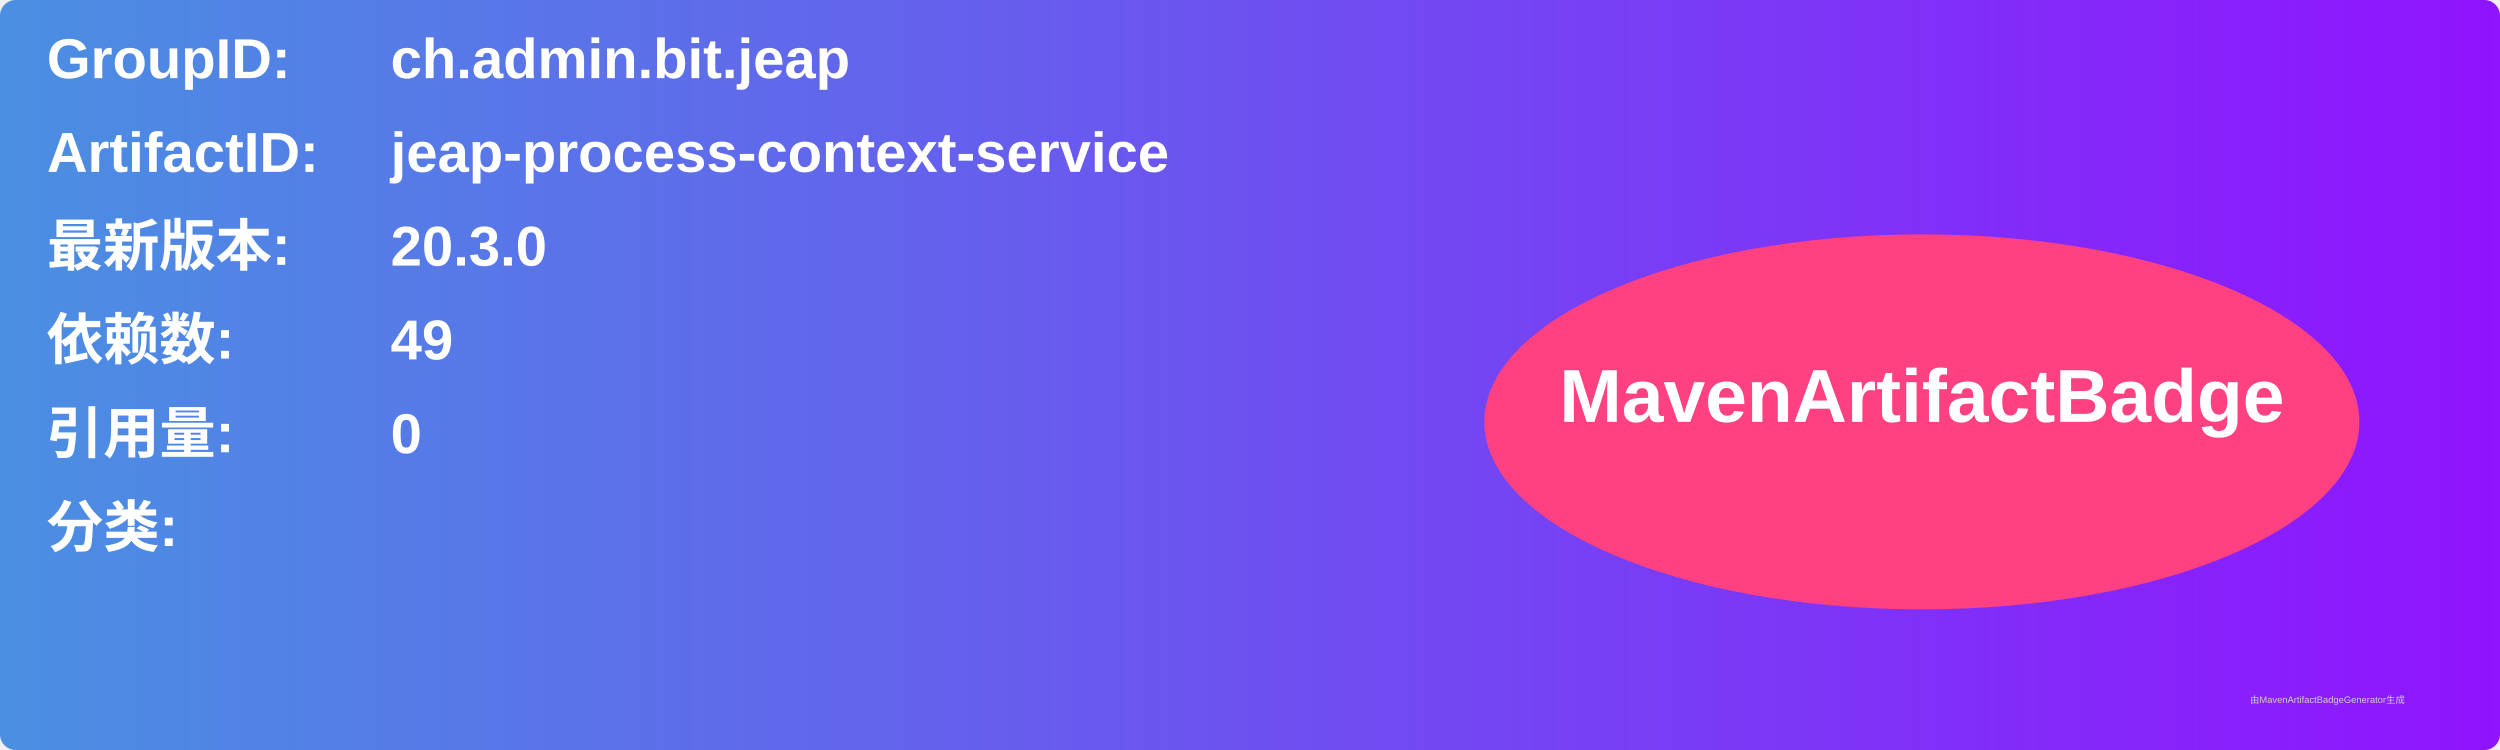
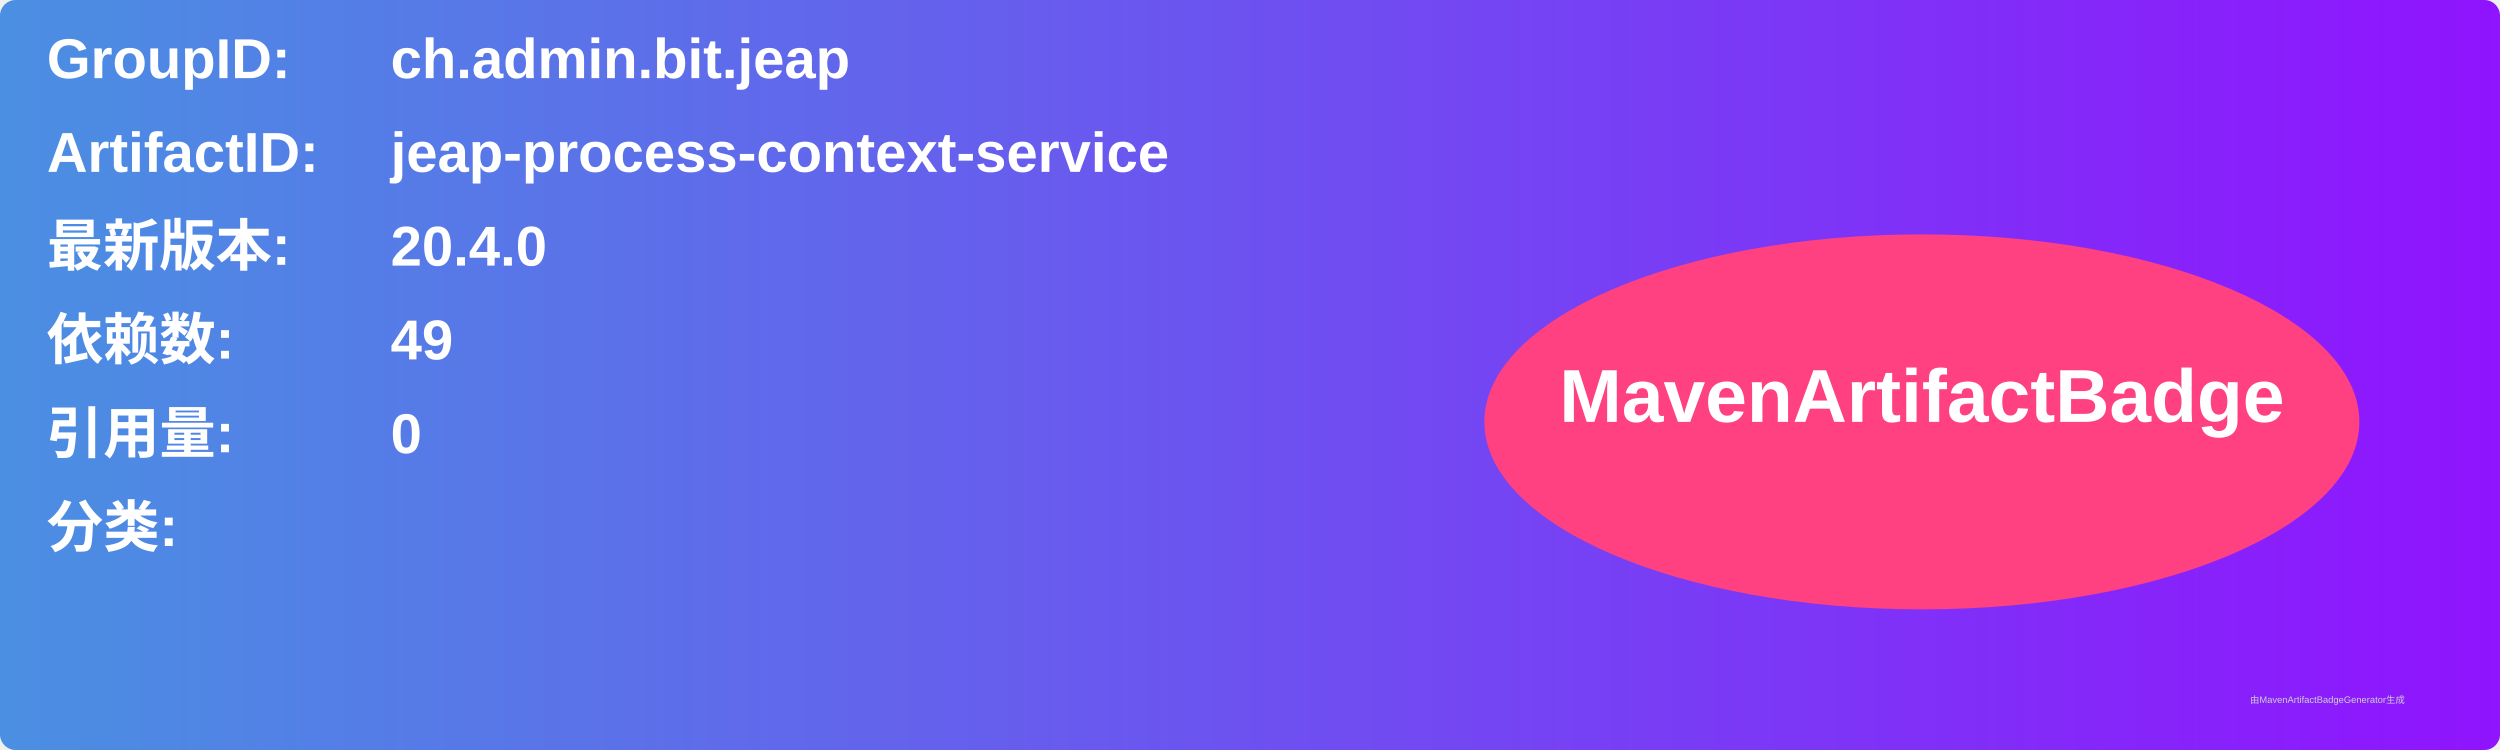
<svg xmlns="http://www.w3.org/2000/svg" width="800" height="240" viewBox="0 0 800 240">
  <linearGradient id="grad" x1="0%" y1="0%" x2="100%" y2="0%">
    <stop offset="0%" stop-color="#4a90e2" />
    <stop offset="100%" stop-color="#9013fe" />
  </linearGradient>
  <rect width="100%" height="100%" rx="5" ry="5" fill="url(#grad)" />
  <g transform="translate(15, 15)">
    <text x="0" y="10" font-family="Arial" font-size="18" fill="white" font-weight="bold" width="260">GroupID:</text>
    <text x="110" y="10" font-family="Arial" font-size="18" fill="white" font-weight="bold" width="460">ch.admin.bit.jeap</text>
    <text x="0" y="40" font-family="Arial" font-size="18" fill="white" font-weight="bold" width="260">ArtifactID:</text>
    <text x="110" y="40" font-family="Arial" font-size="18" fill="white" font-weight="bold" width="460">jeap-process-context-service</text>
    <text x="0" y="70" font-family="Arial" font-size="18" fill="white" font-weight="bold">最新版本:</text>
    <text x="110" y="70" font-family="Arial" font-size="18" fill="white" font-weight="bold">
-       <tspan font-weight="bold">20.3.0</tspan>
+       <tspan font-weight="bold">20.4.0</tspan>
    </text>
    <text x="0" y="100" font-family="Arial" font-size="18" fill="white" font-weight="bold">依赖数: </text>
    <text x="110" y="100" font-family="Arial" font-size="18" fill="white">
      <tspan font-weight="bold">49</tspan>
    </text>
    <text x="0" y="130" font-family="Arial" font-size="18" fill="white" font-weight="bold">引用量: </text>
    <text x="110" y="130" font-family="Arial" font-size="18" fill="white">
      <tspan font-weight="bold">0</tspan>
    </text>
    <text x="0" y="160" font-family="Arial" font-size="18" fill="white" font-weight="bold">分类:</text>
    <text x="10" y="190" font-family="Arial" font-size="10" fill="white">
      <tspan font-weight="bold" />
    </text>
    <ellipse cx="600" cy="120" rx="140" ry="60" fill="#ff4081" />
    <text x="600" y="120" text-anchor="middle" font-family="Arial" font-size="24" fill="white" font-weight="bold">MavenArtifactBadge</text>
  </g>
  <text x="720" y="225" font-family="Arial" font-size="3" fill="#d0d0d0">由MavenArtifactBadgeGenerator生成</text>
</svg>
